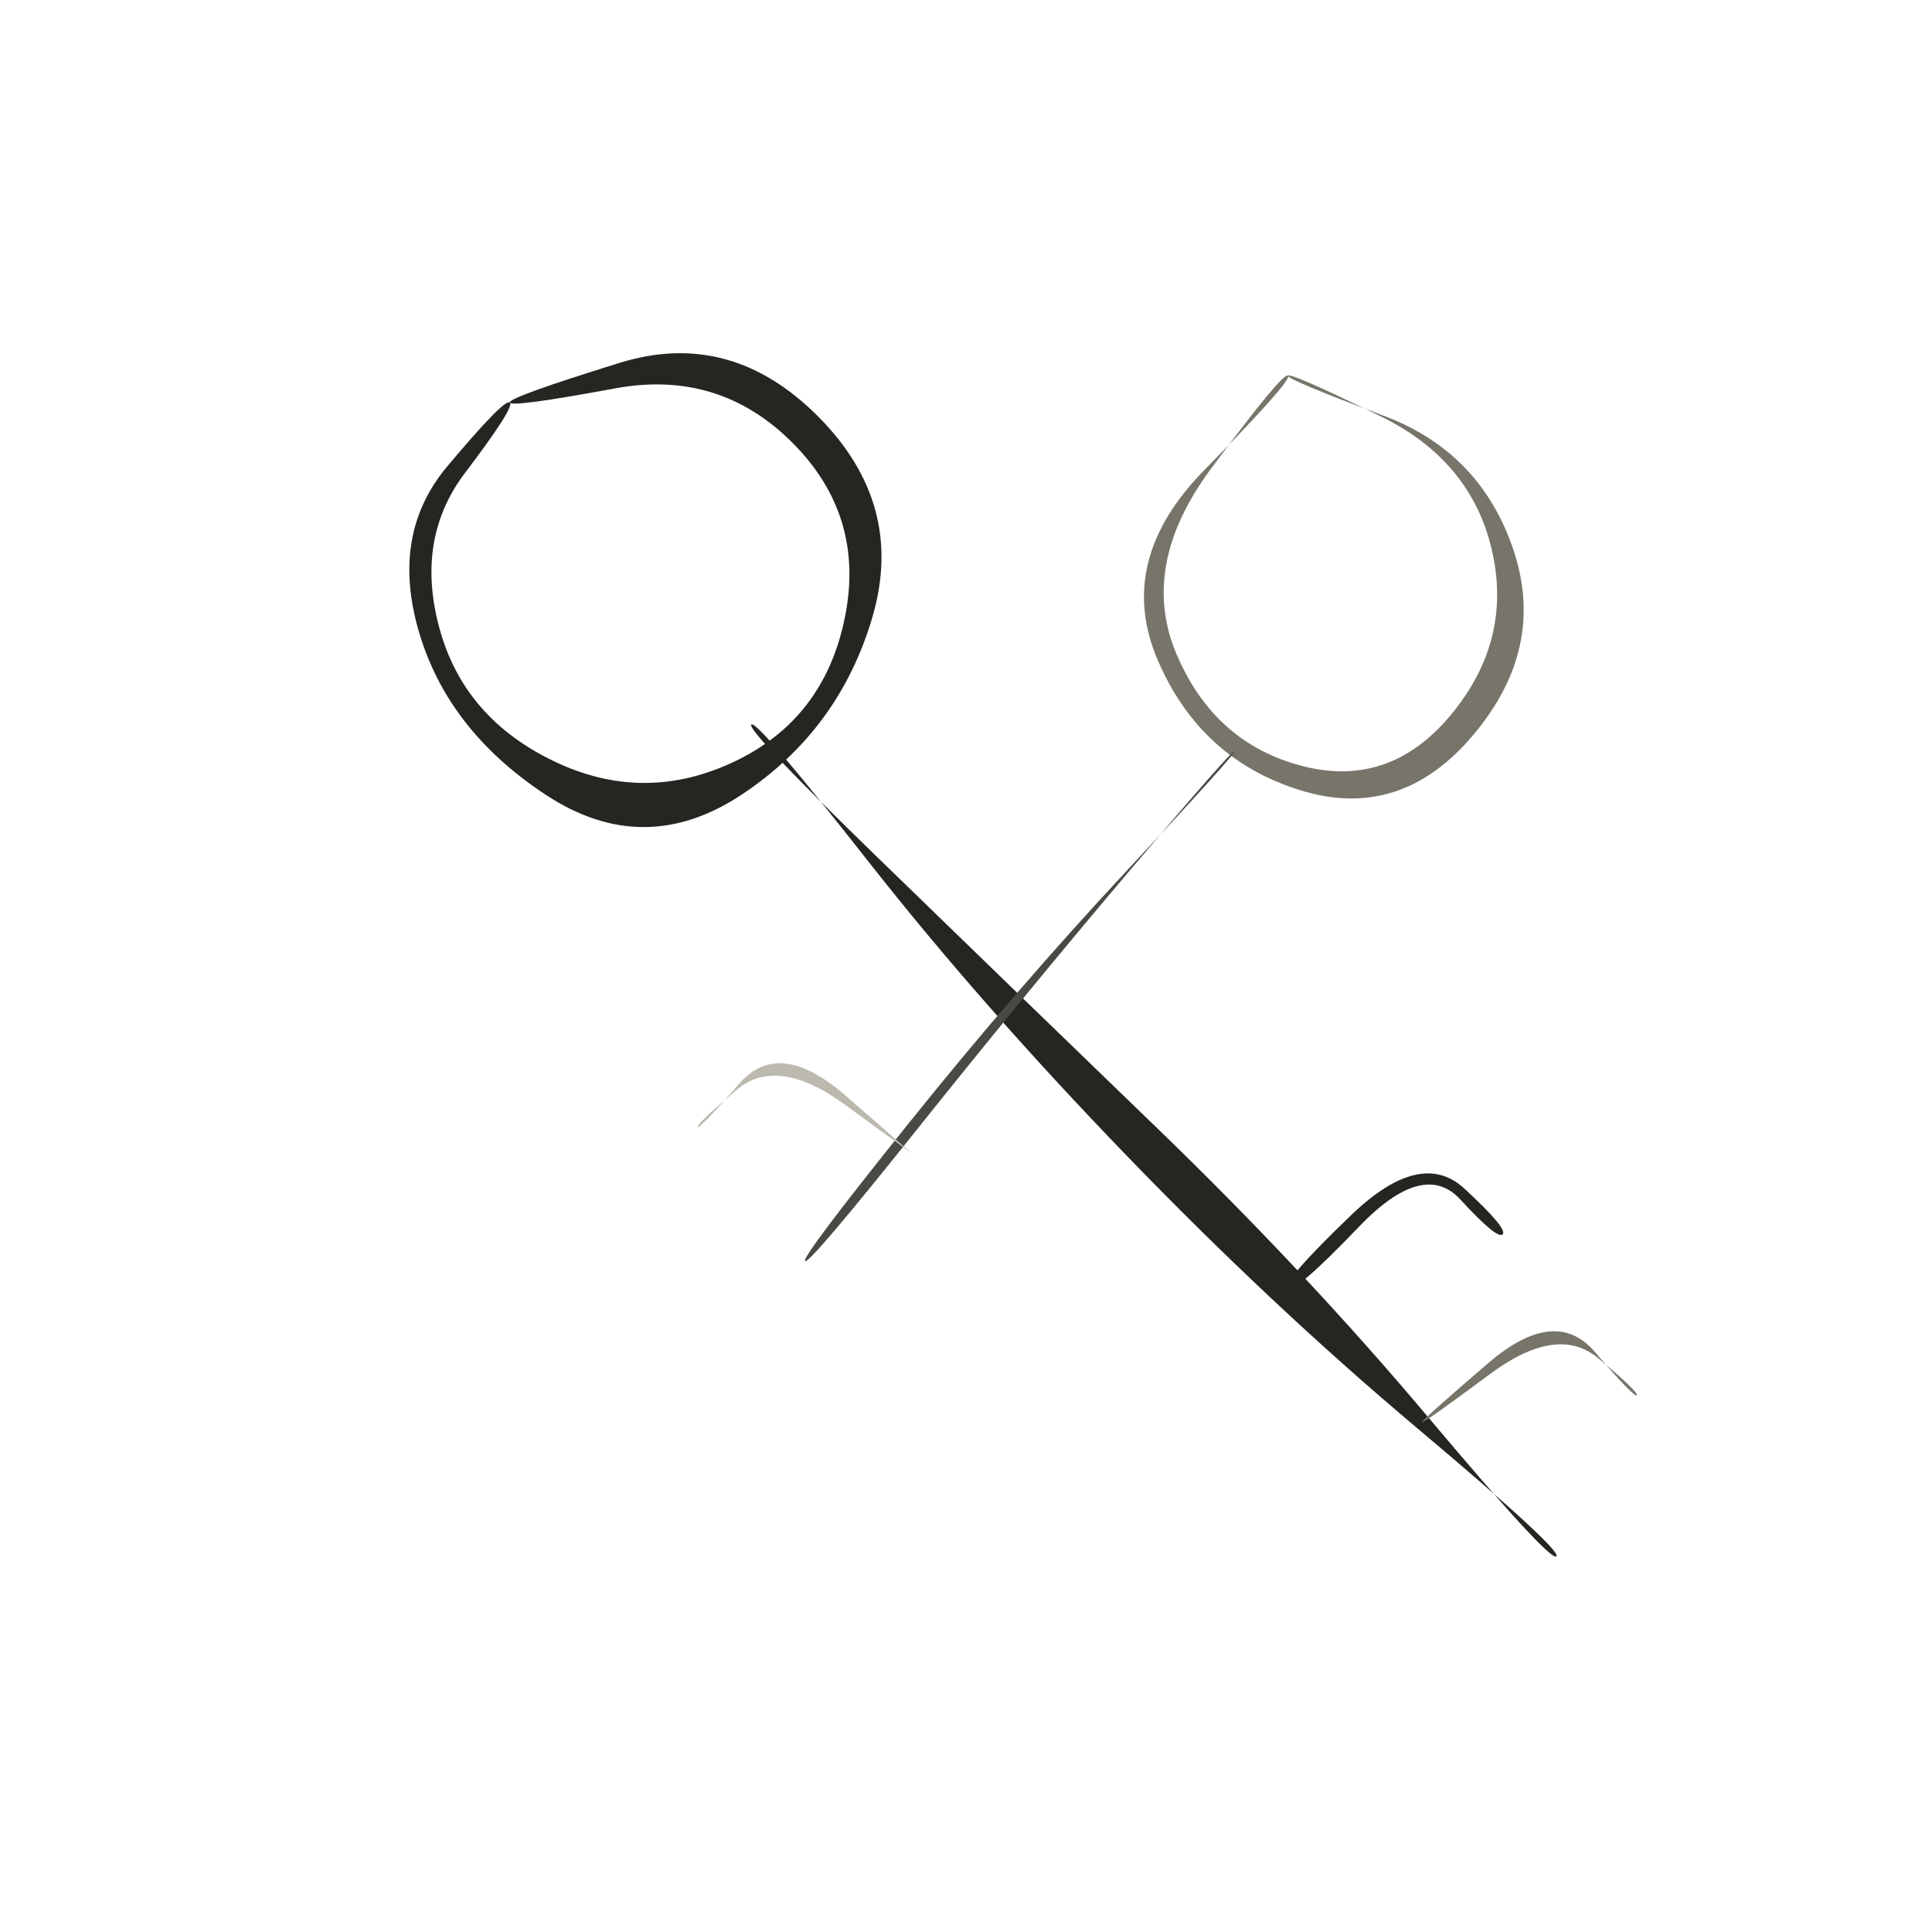
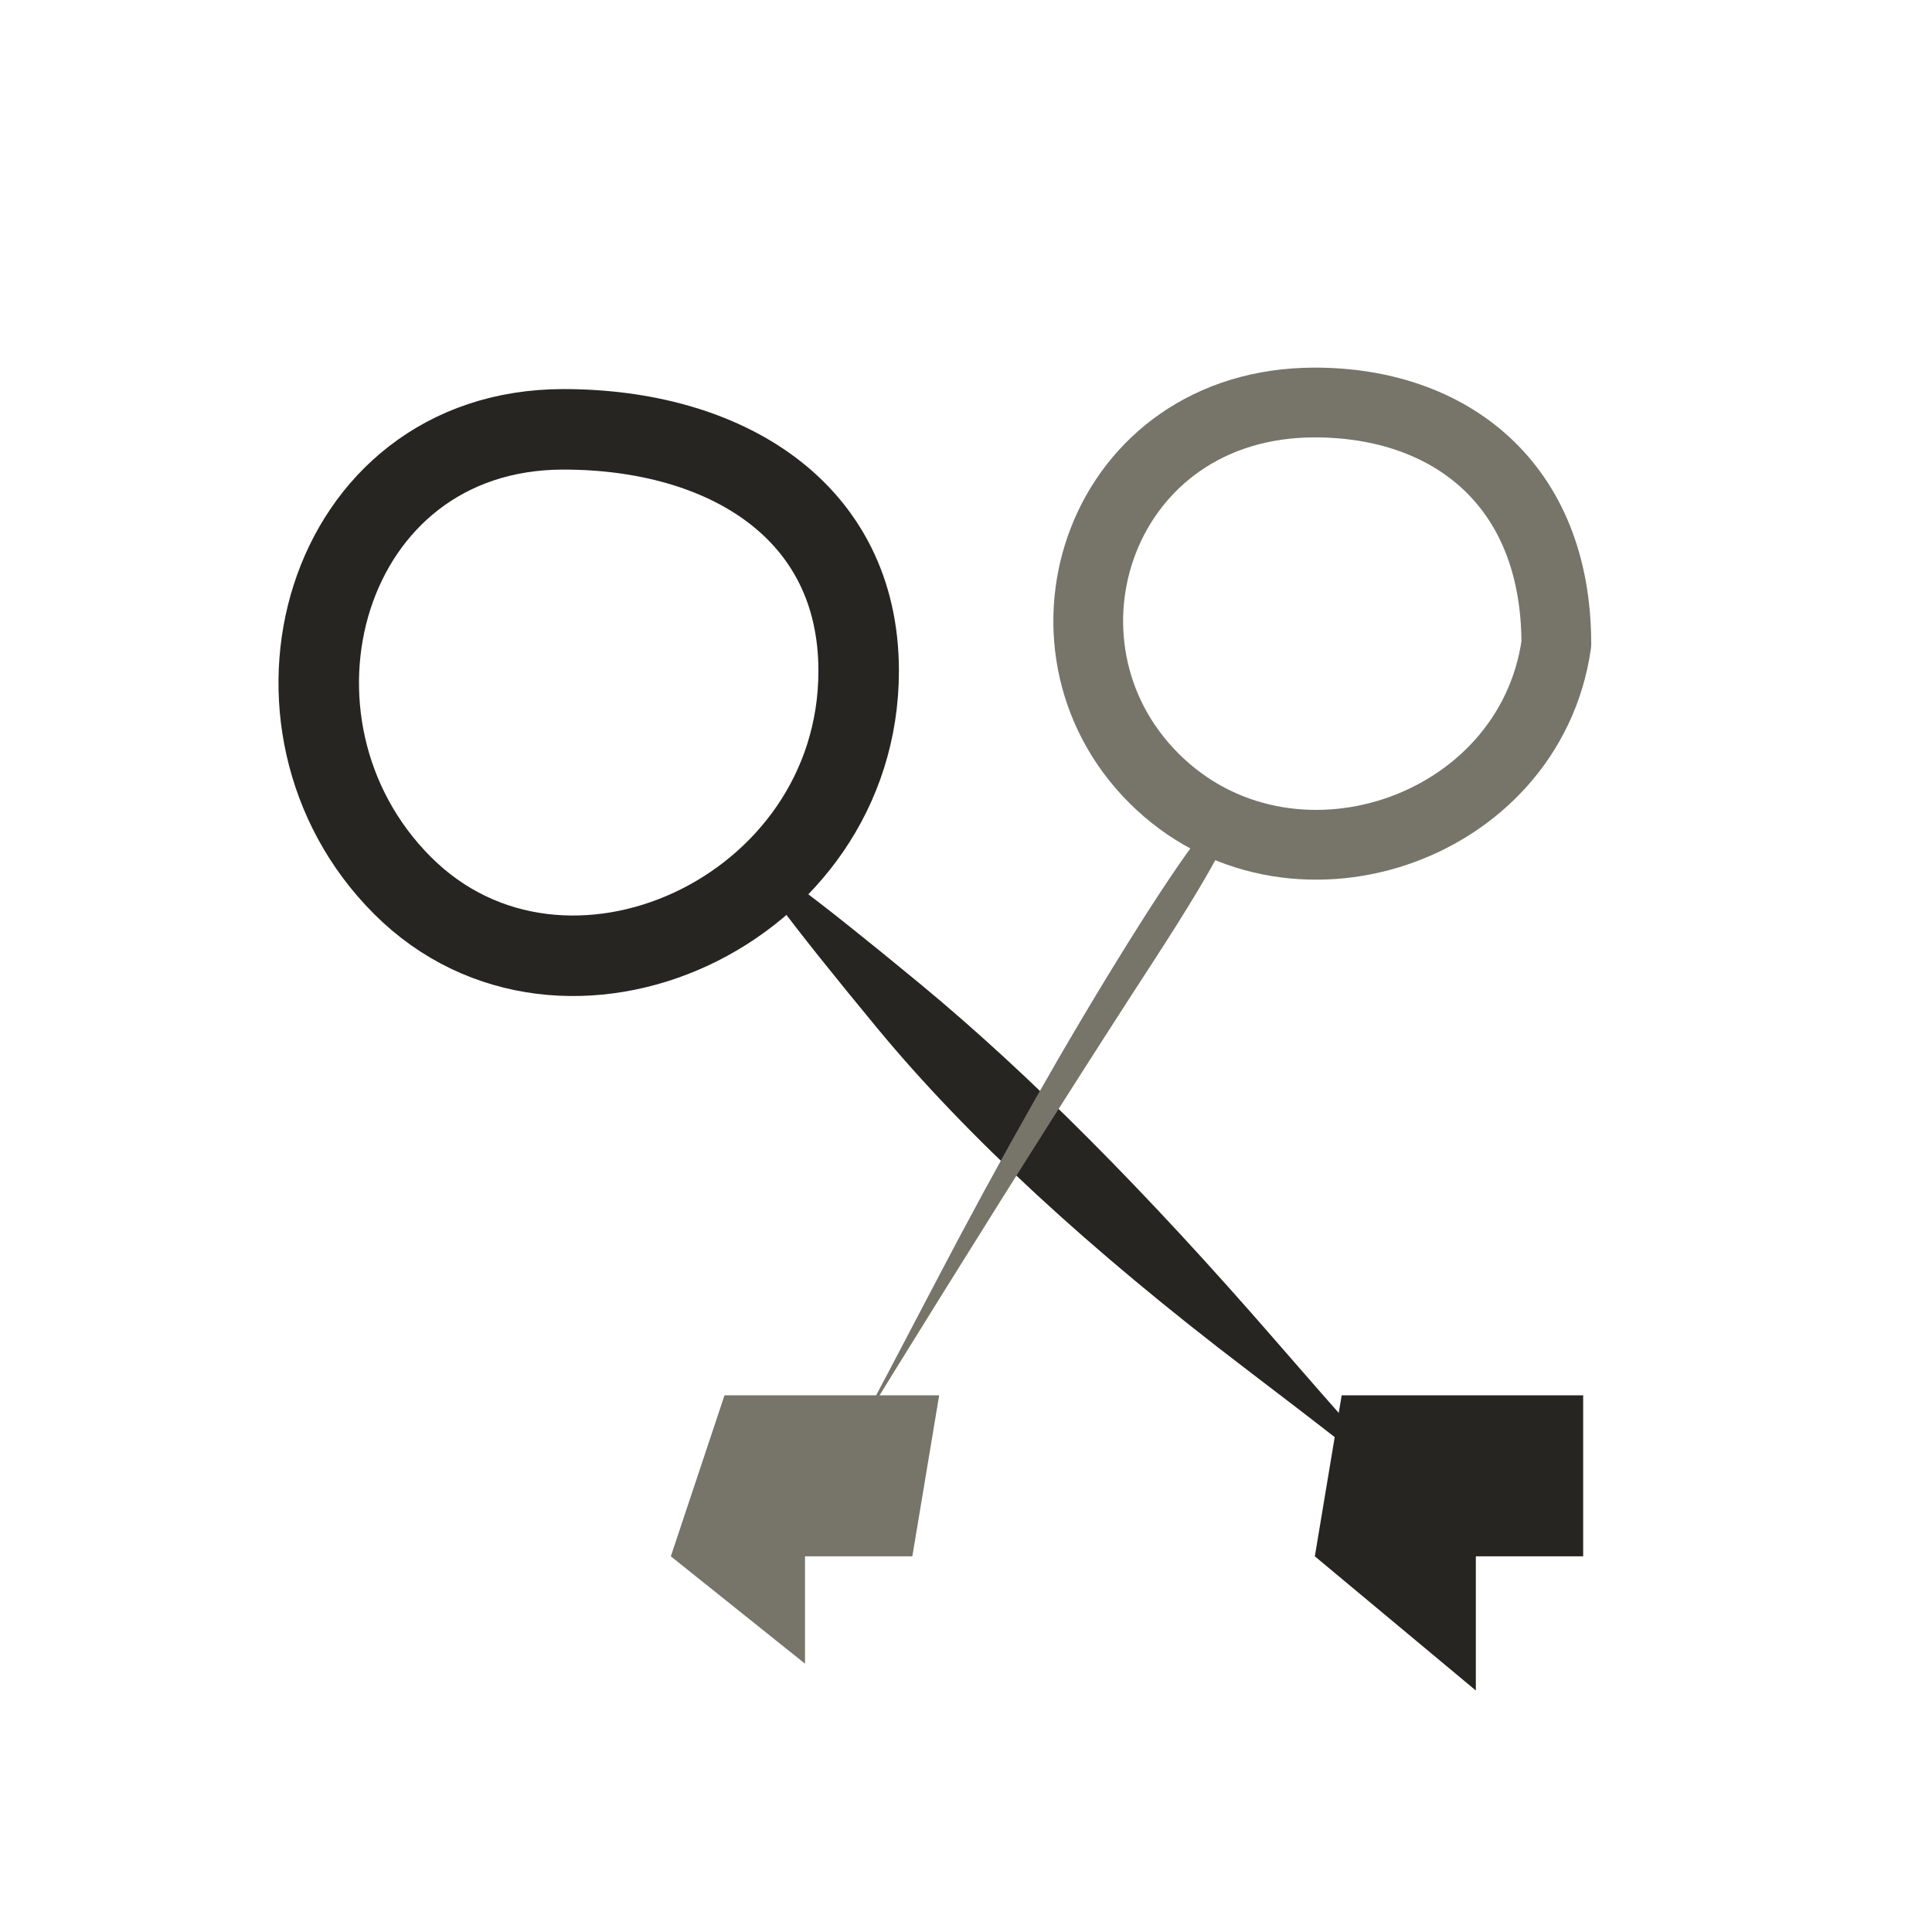
<svg xmlns="http://www.w3.org/2000/svg" viewBox="0 0 72 72" role="img" aria-label="adventure / keys" data-pua="U+F14D1" data-castalia-style="sumi-e-naturalist-v2" data-ink-stroke-system="filled-brush-mass-v2" data-ink-animation="wash-v1" data-ink-path-units="normalized">
-   <path class="ink-wash" d="M 19.000,15.000 Q 19.048,15.192 22.916,14.475 Q 26.783,13.759 29.518,16.486 Q 32.253,19.213 31.488,23.003 Q 30.724,26.793 27.362,28.385 Q 24.000,29.978 20.645,28.370 Q 17.291,26.762 16.378,23.420 Q 15.466,20.078 17.333,17.619 Q 19.200,15.160 19.000,15.000 Q 18.800,14.840 16.667,17.381 Q 14.534,19.922 15.622,23.580 Q 16.709,27.238 20.355,29.630 Q 24.000,32.022 27.638,29.615 Q 31.276,27.207 32.512,22.997 Q 33.747,18.787 30.482,15.514 Q 27.217,12.241 23.084,13.525 Q 18.952,14.808 19.000,15.000 Z" fill="#262522" data-ink-brush-pass="loaded-ribbon-v2" />
-   <path class="ink-wash" d="M 28.000,27.000 Q 28.205,26.815 32.376,32.124 Q 36.546,37.432 41.955,43.034 Q 47.363,48.637 52.794,53.206 Q 58.224,57.776 58.000,58.000 Q 57.776,58.224 53.206,52.794 Q 48.637,47.363 43.045,41.966 Q 37.454,36.568 32.624,31.876 Q 27.795,27.185 28.000,27.000 Z" fill="#262522" data-ink-brush-pass="loaded-ribbon-v2" />
-   <path class="ink-wash" d="M 48.000,48.000 Q 48.233,48.233 50.642,45.720 Q 53.052,43.207 54.425,44.704 Q 55.799,46.201 56.000,46.000 Q 56.201,45.799 54.575,44.296 Q 52.948,42.793 50.358,45.280 Q 47.767,47.767 48.000,48.000 Z" fill="#262522" data-ink-brush-pass="loaded-ribbon-v2" />
-   <path class="ink-dry" d="M 53.000,53.000 Q 53.041,53.052 55.542,51.197 Q 58.043,49.342 59.569,50.623 Q 61.096,51.904 61.000,52.000 Q 60.904,52.096 59.431,50.377 Q 57.957,48.658 55.458,50.803 Q 52.959,52.948 53.000,53.000 Z" fill="#77746a" data-ink-brush-pass="dry-edge-v2" />
-   <path class="ink-dry" d="M 48.000,14.000 Q 48.059,13.863 51.442,15.510 Q 54.825,17.157 55.599,20.506 Q 56.372,23.855 54.085,26.623 Q 51.797,29.392 48.533,28.547 Q 45.268,27.702 43.854,24.398 Q 42.440,21.094 45.129,17.470 Q 47.819,13.845 48.000,14.000 Q 48.181,14.155 44.871,17.530 Q 41.560,20.906 43.146,24.602 Q 44.732,28.298 48.467,29.453 Q 52.203,30.608 54.915,27.377 Q 57.628,24.145 56.401,20.494 Q 55.175,16.843 51.558,15.490 Q 47.941,14.137 48.000,14.000 Z" fill="#77746a" data-ink-brush-pass="dry-edge-v2" />
-   <path class="ink-wash" d="M 46.000,28.000 Q 46.078,28.069 41.968,32.475 Q 37.858,36.880 33.851,41.878 Q 29.844,46.875 30.000,47.000 Q 30.156,47.125 34.149,42.122 Q 38.142,37.120 42.032,32.525 Q 45.922,27.931 46.000,28.000 Z" fill="#4a4943" data-ink-brush-pass="loaded-ribbon-v2" />
-   <path class="ink-dry" d="M 34.000,43.000 Q 33.998,43.003 31.519,40.837 Q 29.041,38.672 27.559,40.375 Q 26.077,42.077 26.000,42.000 Q 25.923,41.923 27.441,40.625 Q 28.959,39.328 31.481,41.163 Q 34.002,42.997 34.000,43.000 Z" fill="#bcb9af" data-ink-brush-pass="dry-edge-v2" />
+   <path class="ink-dry" fill="none" stroke="#262522" stroke-width="3.0" stroke-linecap="round" stroke-linejoin="round" d="M 21 16 C 12 16 9 27 15 33 C 21 39 32 34 32 25 C 32 19 27 16 21 16 Z" data-ink-brush-pass="dry-contour-v2" />
+   <path class="ink-wash" d="M 28.000,32.000 Q 27.711,32.289 32.700,38.326 Q 37.688,44.362 46.471,51.046 Q 55.253,57.730 55.000,58.000 Q 54.747,58.270 47.529,49.954 Q 40.312,41.638 34.300,36.674 Q 28.289,31.711 28.000,32.000 Z" fill="#262522" />
+   <path class="ink-wash" fill="#262522" d="M 50 52 L 59 52 L 59 58 L 55 58 L 55 63 L 49 58 Z" data-ink-brush-pass="loaded-mass-v2" />
+   <path class="ink-dry" fill="none" stroke="#77746a" stroke-width="2.6" stroke-linecap="round" stroke-linejoin="round" d="M 49 15 C 41 15 38 24 43 29 C 48 34 57 31 58 24 C 58 18 54 15 49 15 Z" data-ink-brush-pass="dry-contour-v2" />
+   <path class="ink-dry" d="M 46.000,30.000 Q 45.455,29.653 42.004,35.192 Q 38.553,40.732 34.813,47.887 Q 31.074,55.042 31.000,55.000 Q 30.926,54.958 35.187,48.113 Q 39.447,41.268 42.996,35.808 Q 46.545,30.347 46.000,30.000 Z" fill="#77746a" />
+   <path class="ink-dry" fill="#77746a" d="M 27 52 L 35 52 L 34 58 L 30 58 L 30 62 L 25 58 Z" data-ink-brush-pass="loaded-mass-v2" />
</svg>
